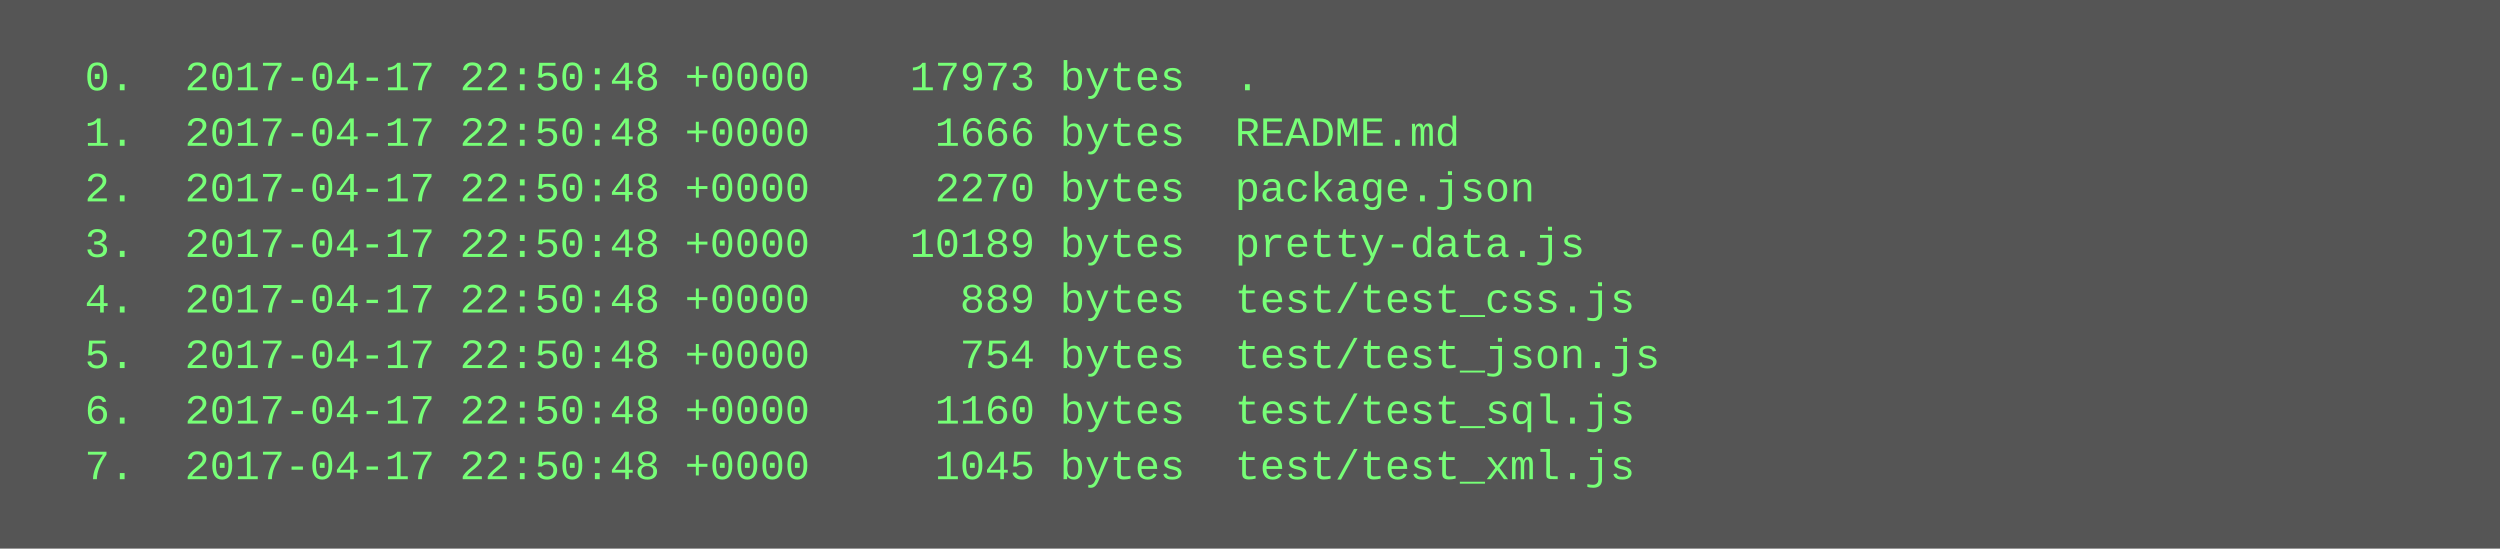
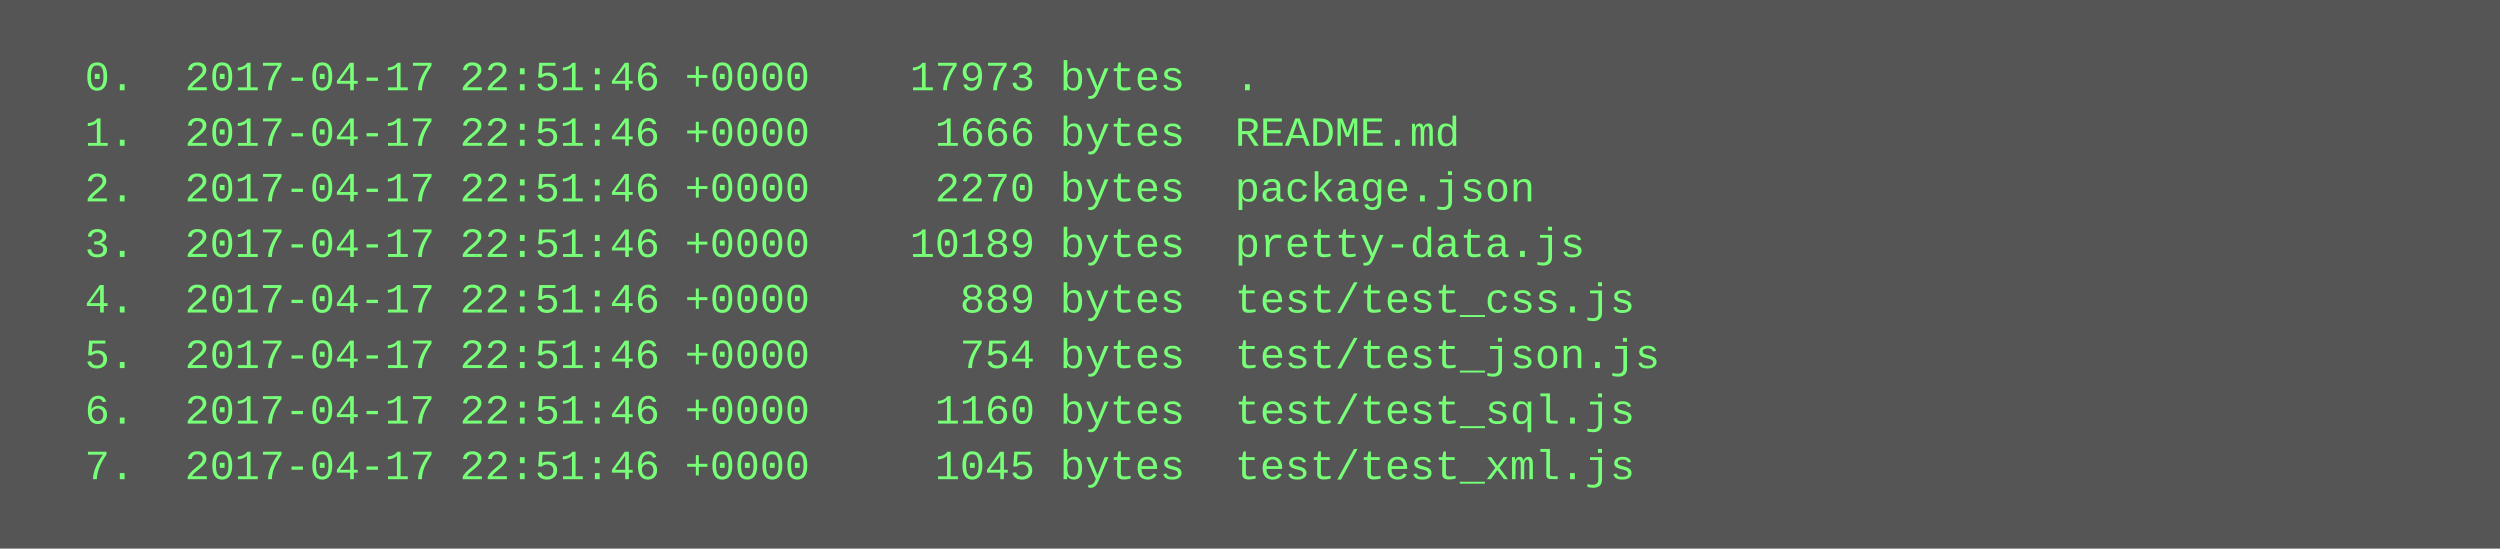
<svg xmlns="http://www.w3.org/2000/svg" height="158" width="720">
  <rect height="158" fill="#555" width="720" />
  <text fill="#7f7" font-family="Courier New" font-size="12" xml:space="preserve">
-     <tspan x="10" y="26">  0.  2017-04-17 22:50:48 +0000    17973 bytes  .</tspan>
-     <tspan x="10" y="42">  1.  2017-04-17 22:50:48 +0000     1666 bytes  README.md</tspan>
-     <tspan x="10" y="58">  2.  2017-04-17 22:50:48 +0000     2270 bytes  package.json</tspan>
-     <tspan x="10" y="74">  3.  2017-04-17 22:50:48 +0000    10189 bytes  pretty-data.js</tspan>
-     <tspan x="10" y="90">  4.  2017-04-17 22:50:48 +0000      889 bytes  test/test_css.js</tspan>
-     <tspan x="10" y="106">  5.  2017-04-17 22:50:48 +0000      754 bytes  test/test_json.js</tspan>
-     <tspan x="10" y="122">  6.  2017-04-17 22:50:48 +0000     1160 bytes  test/test_sql.js</tspan>
-     <tspan x="10" y="138">  7.  2017-04-17 22:50:48 +0000     1045 bytes  test/test_xml.js</tspan>
+     <tspan x="10" y="26">  0.  2017-04-17 22:51:46 +0000    17973 bytes  .</tspan>
+     <tspan x="10" y="42">  1.  2017-04-17 22:51:46 +0000     1666 bytes  README.md</tspan>
+     <tspan x="10" y="58">  2.  2017-04-17 22:51:46 +0000     2270 bytes  package.json</tspan>
+     <tspan x="10" y="74">  3.  2017-04-17 22:51:46 +0000    10189 bytes  pretty-data.js</tspan>
+     <tspan x="10" y="90">  4.  2017-04-17 22:51:46 +0000      889 bytes  test/test_css.js</tspan>
+     <tspan x="10" y="106">  5.  2017-04-17 22:51:46 +0000      754 bytes  test/test_json.js</tspan>
+     <tspan x="10" y="122">  6.  2017-04-17 22:51:46 +0000     1160 bytes  test/test_sql.js</tspan>
+     <tspan x="10" y="138">  7.  2017-04-17 22:51:46 +0000     1045 bytes  test/test_xml.js</tspan>
  </text>
</svg>
